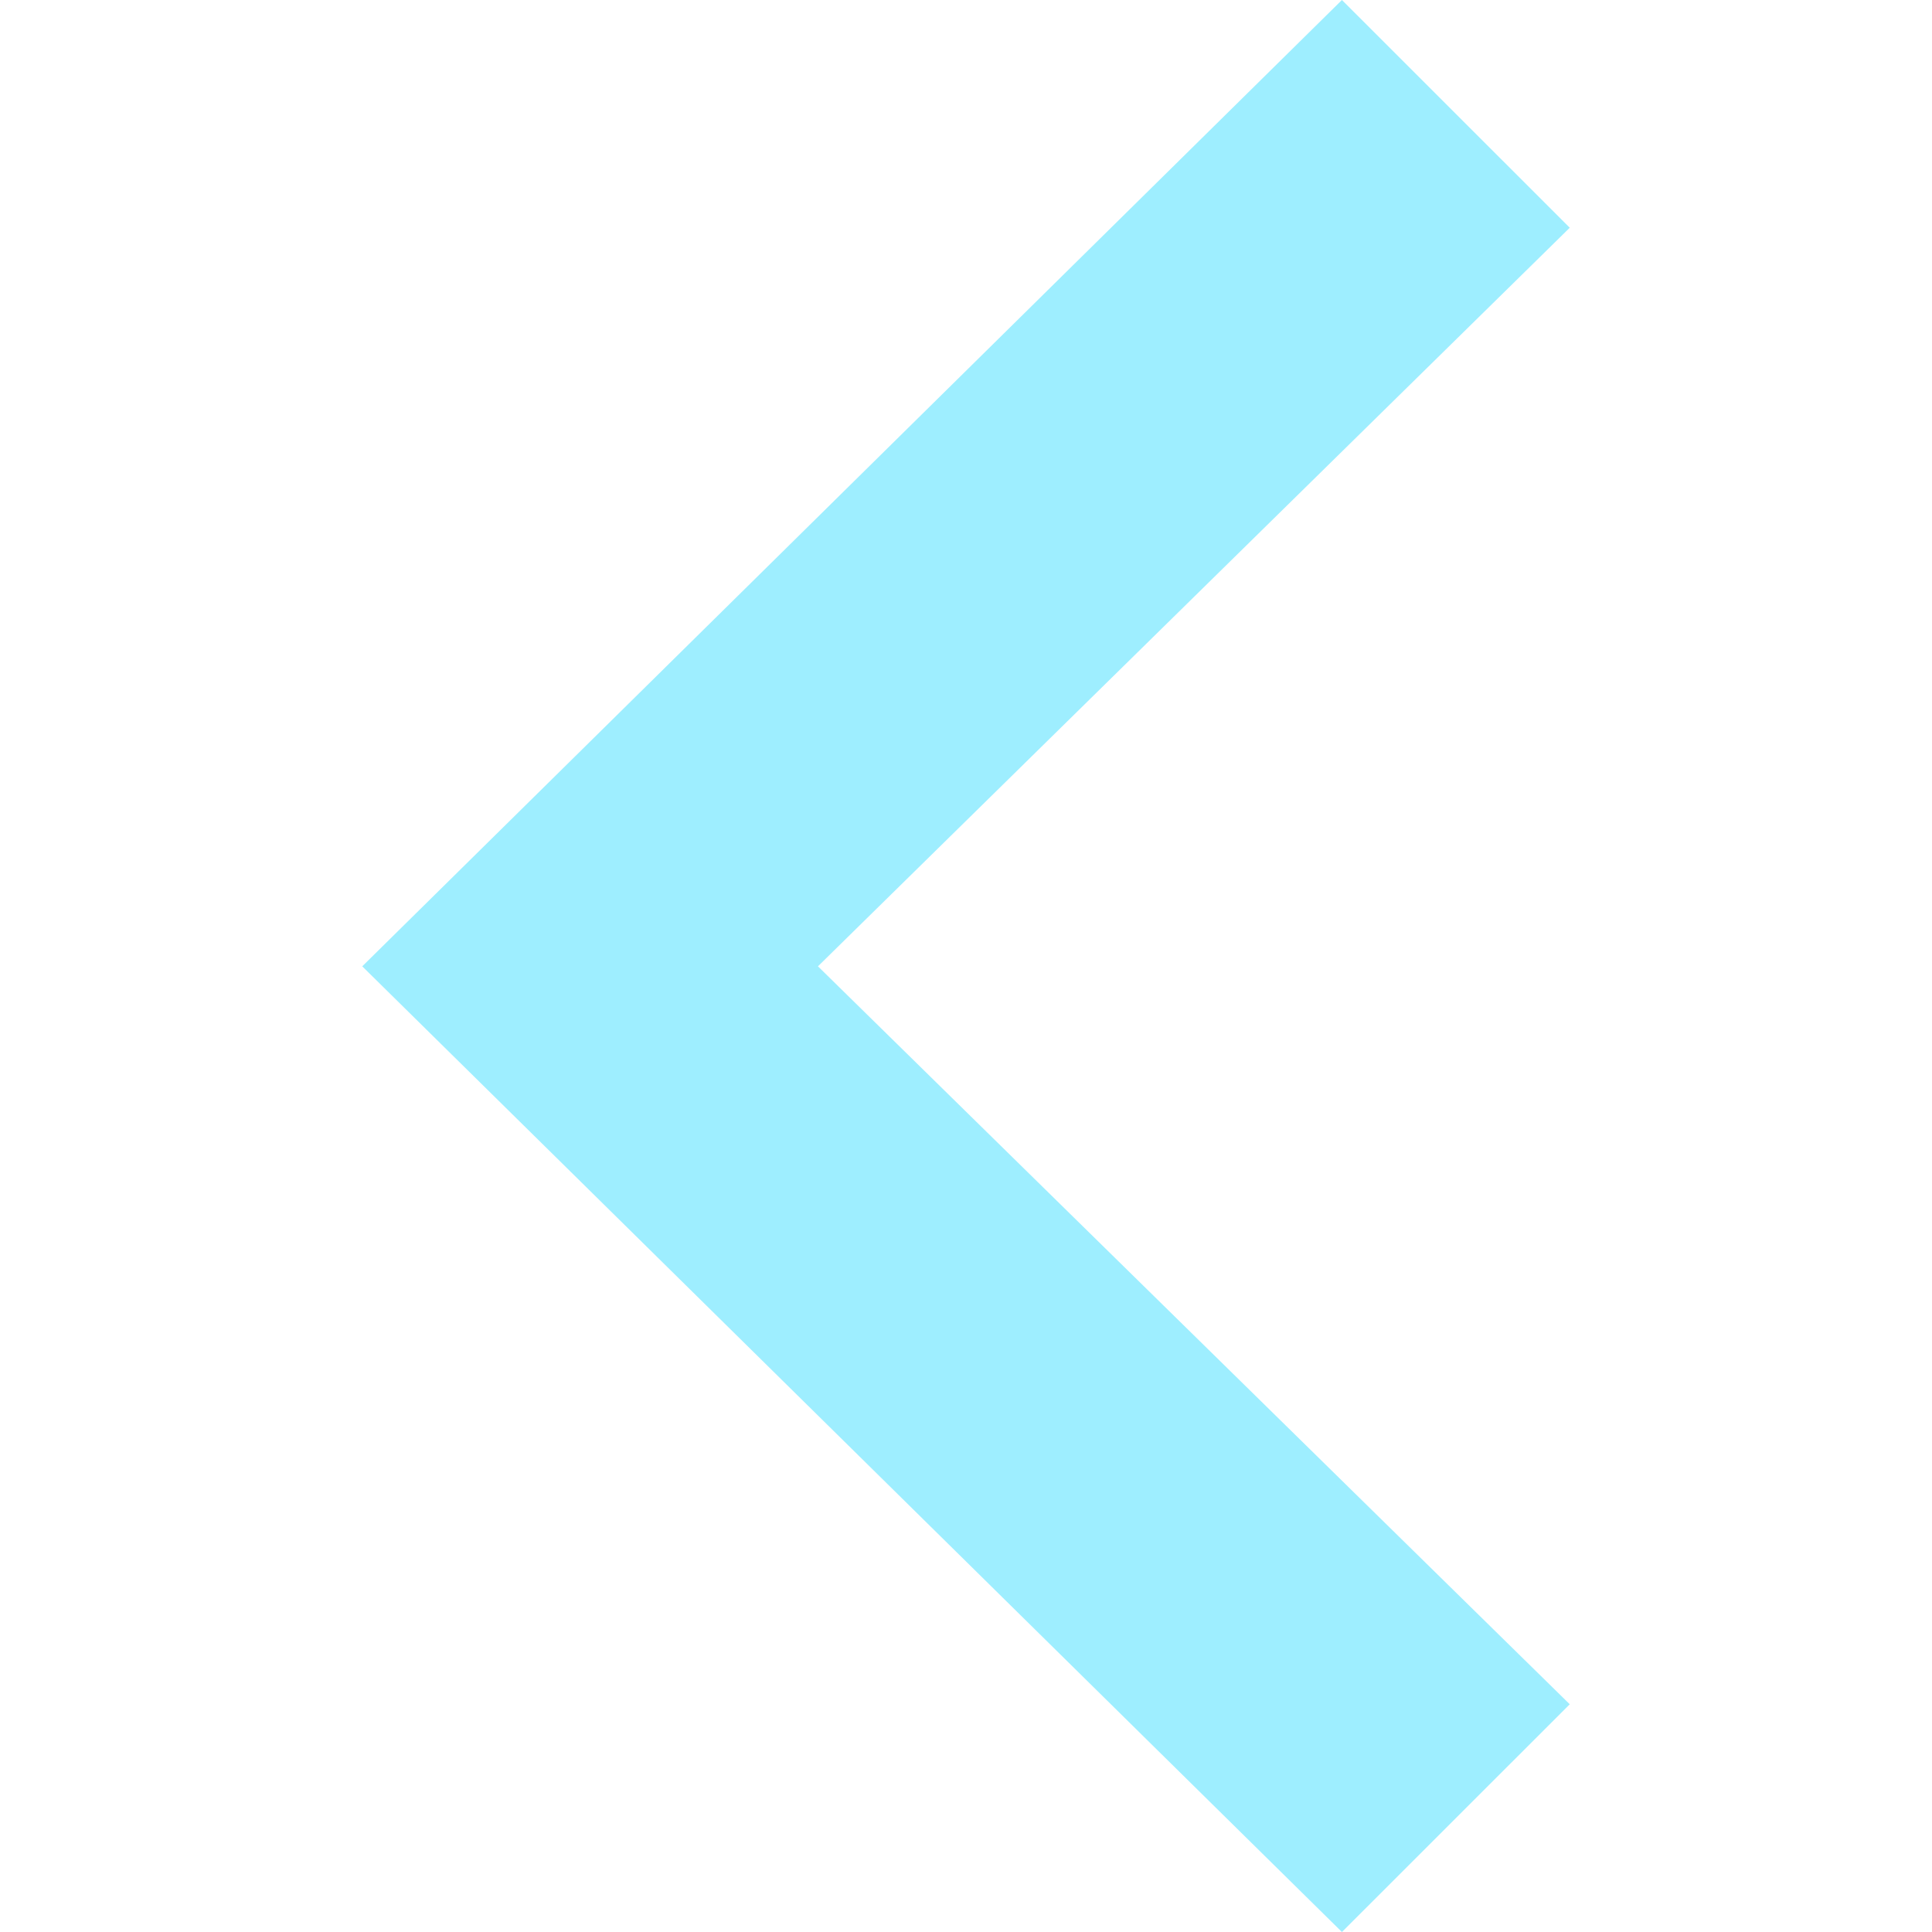
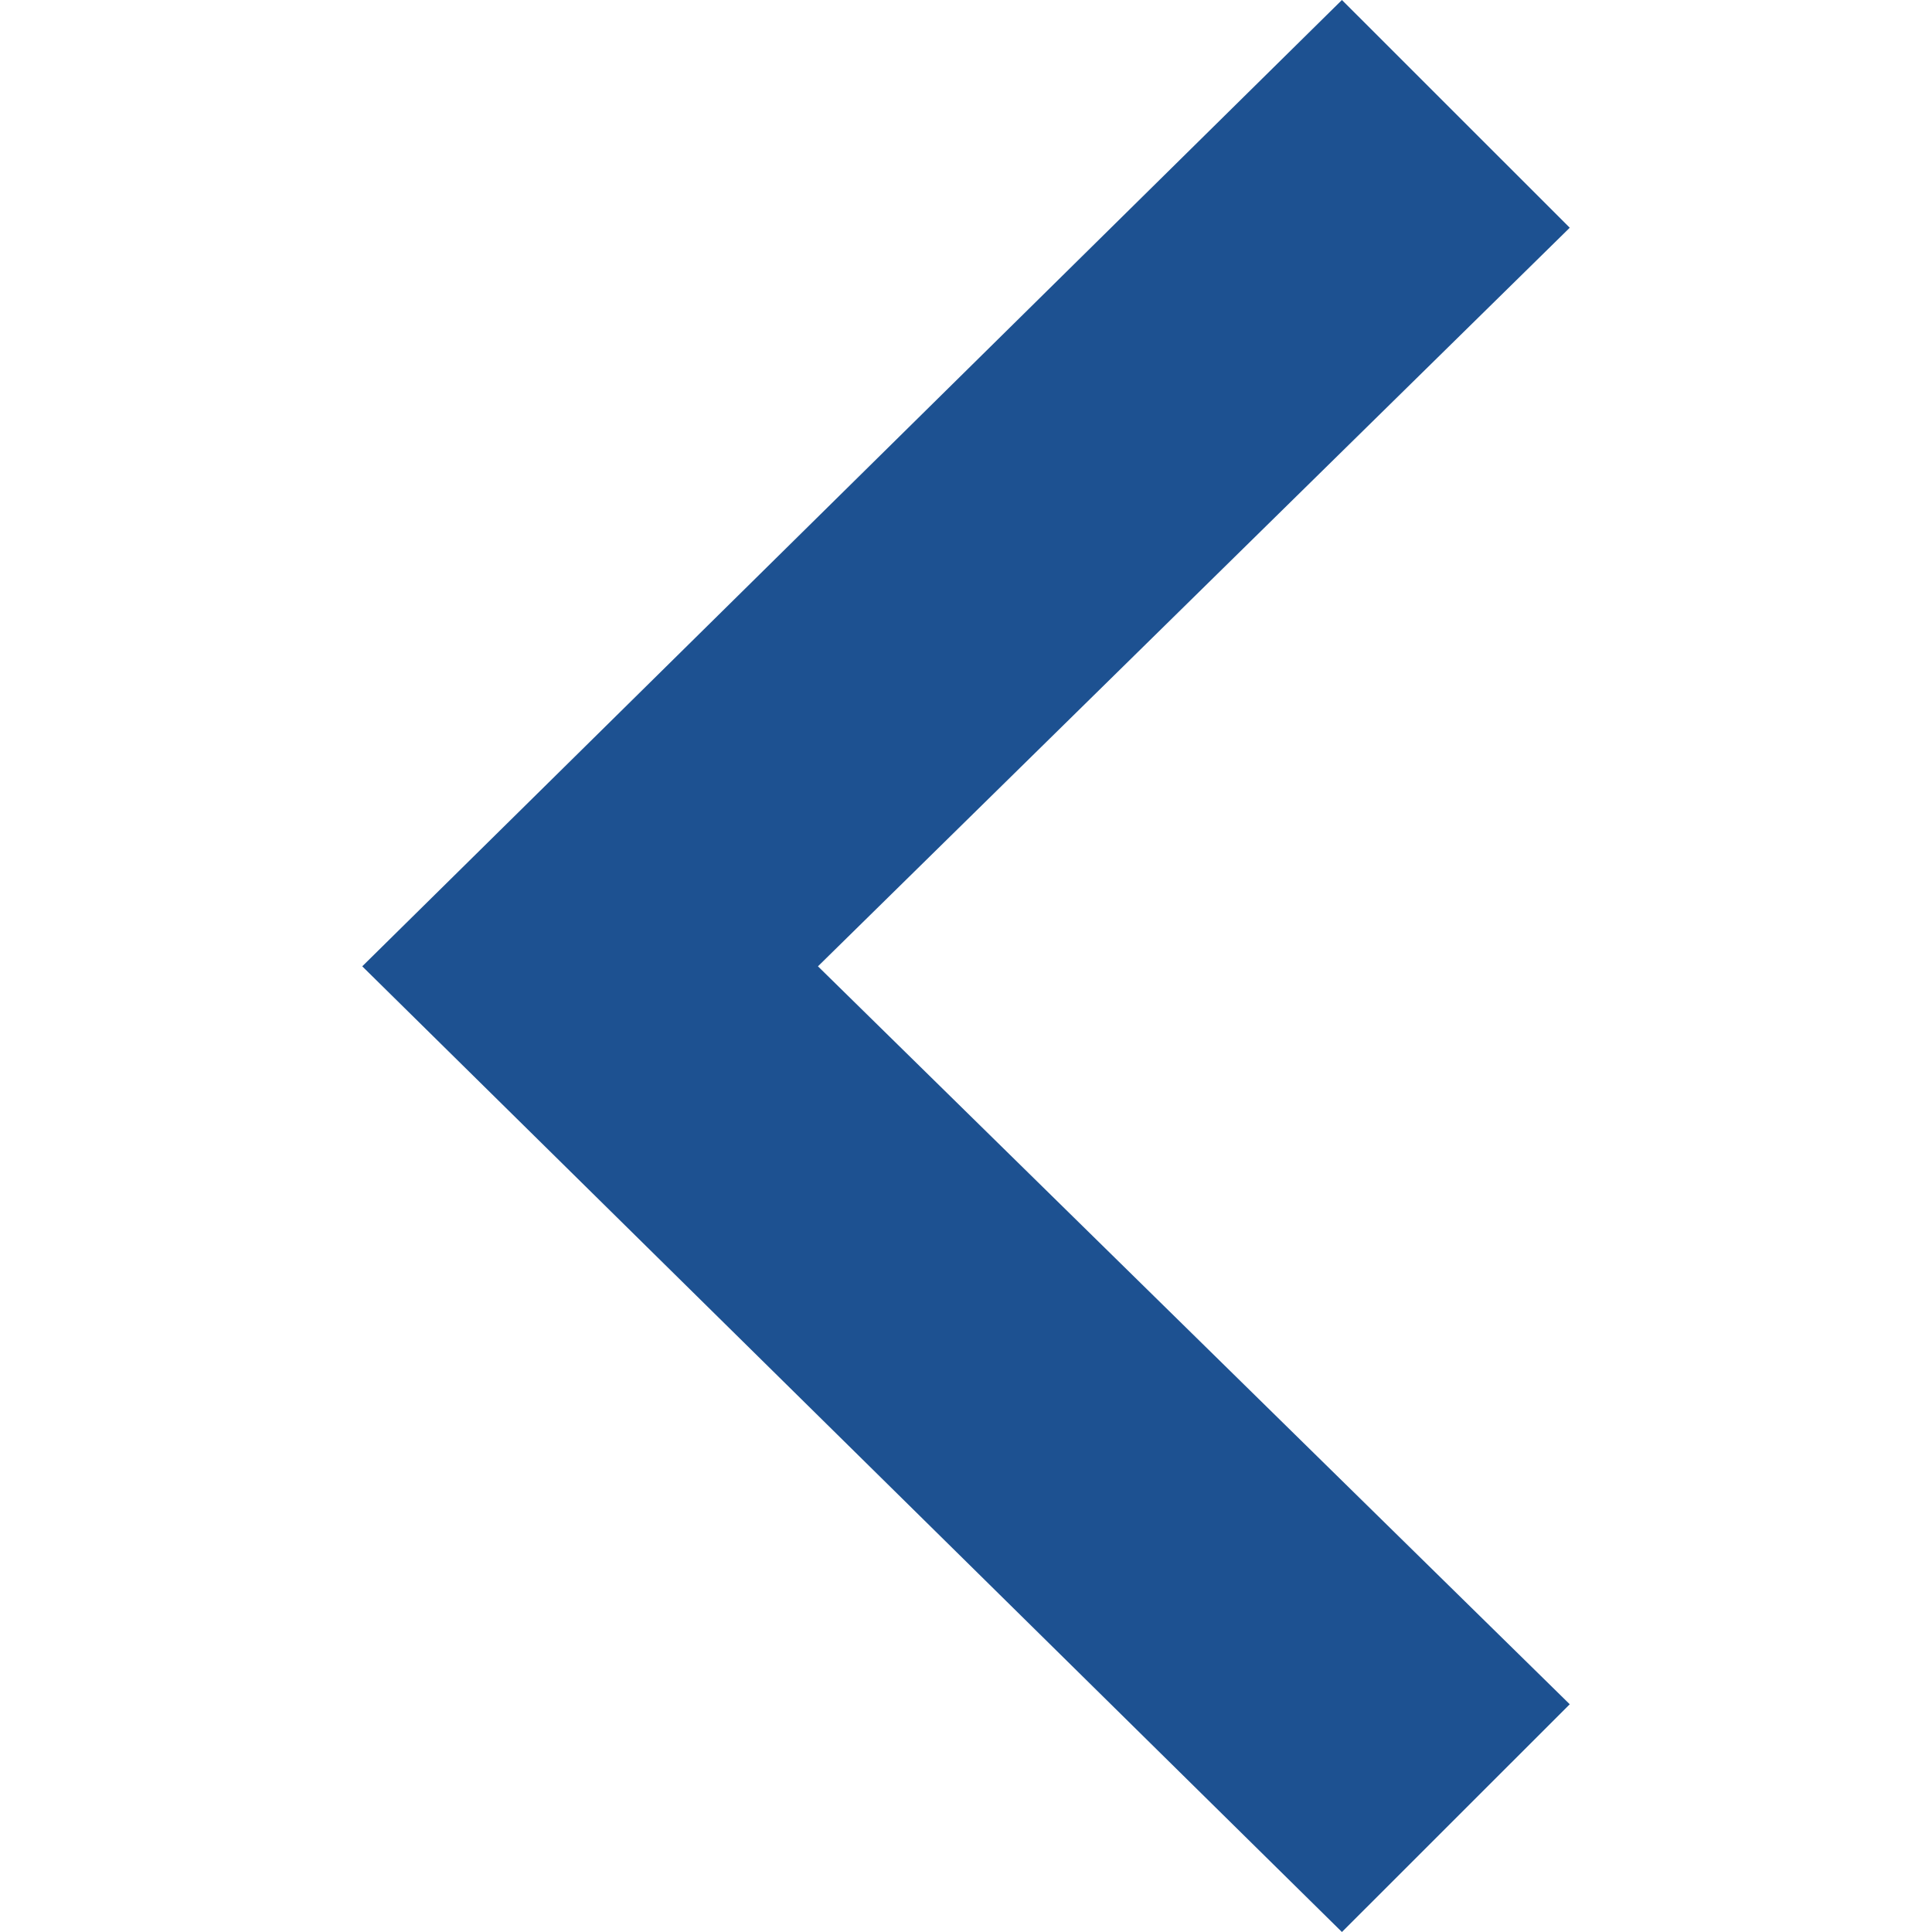
- <svg xmlns="http://www.w3.org/2000/svg" width="24" height="24" viewBox="0 0 24 24" fill="#9EEEFF">
+ <svg xmlns="http://www.w3.org/2000/svg" width="24" height="24" viewBox="0 0 24 24" fill="#1d5191">
  <path d="M16.67 0l2.83 2.829-9.339 9.175 9.339 9.167-2.83 2.829-12.17-11.996z" />
</svg>
